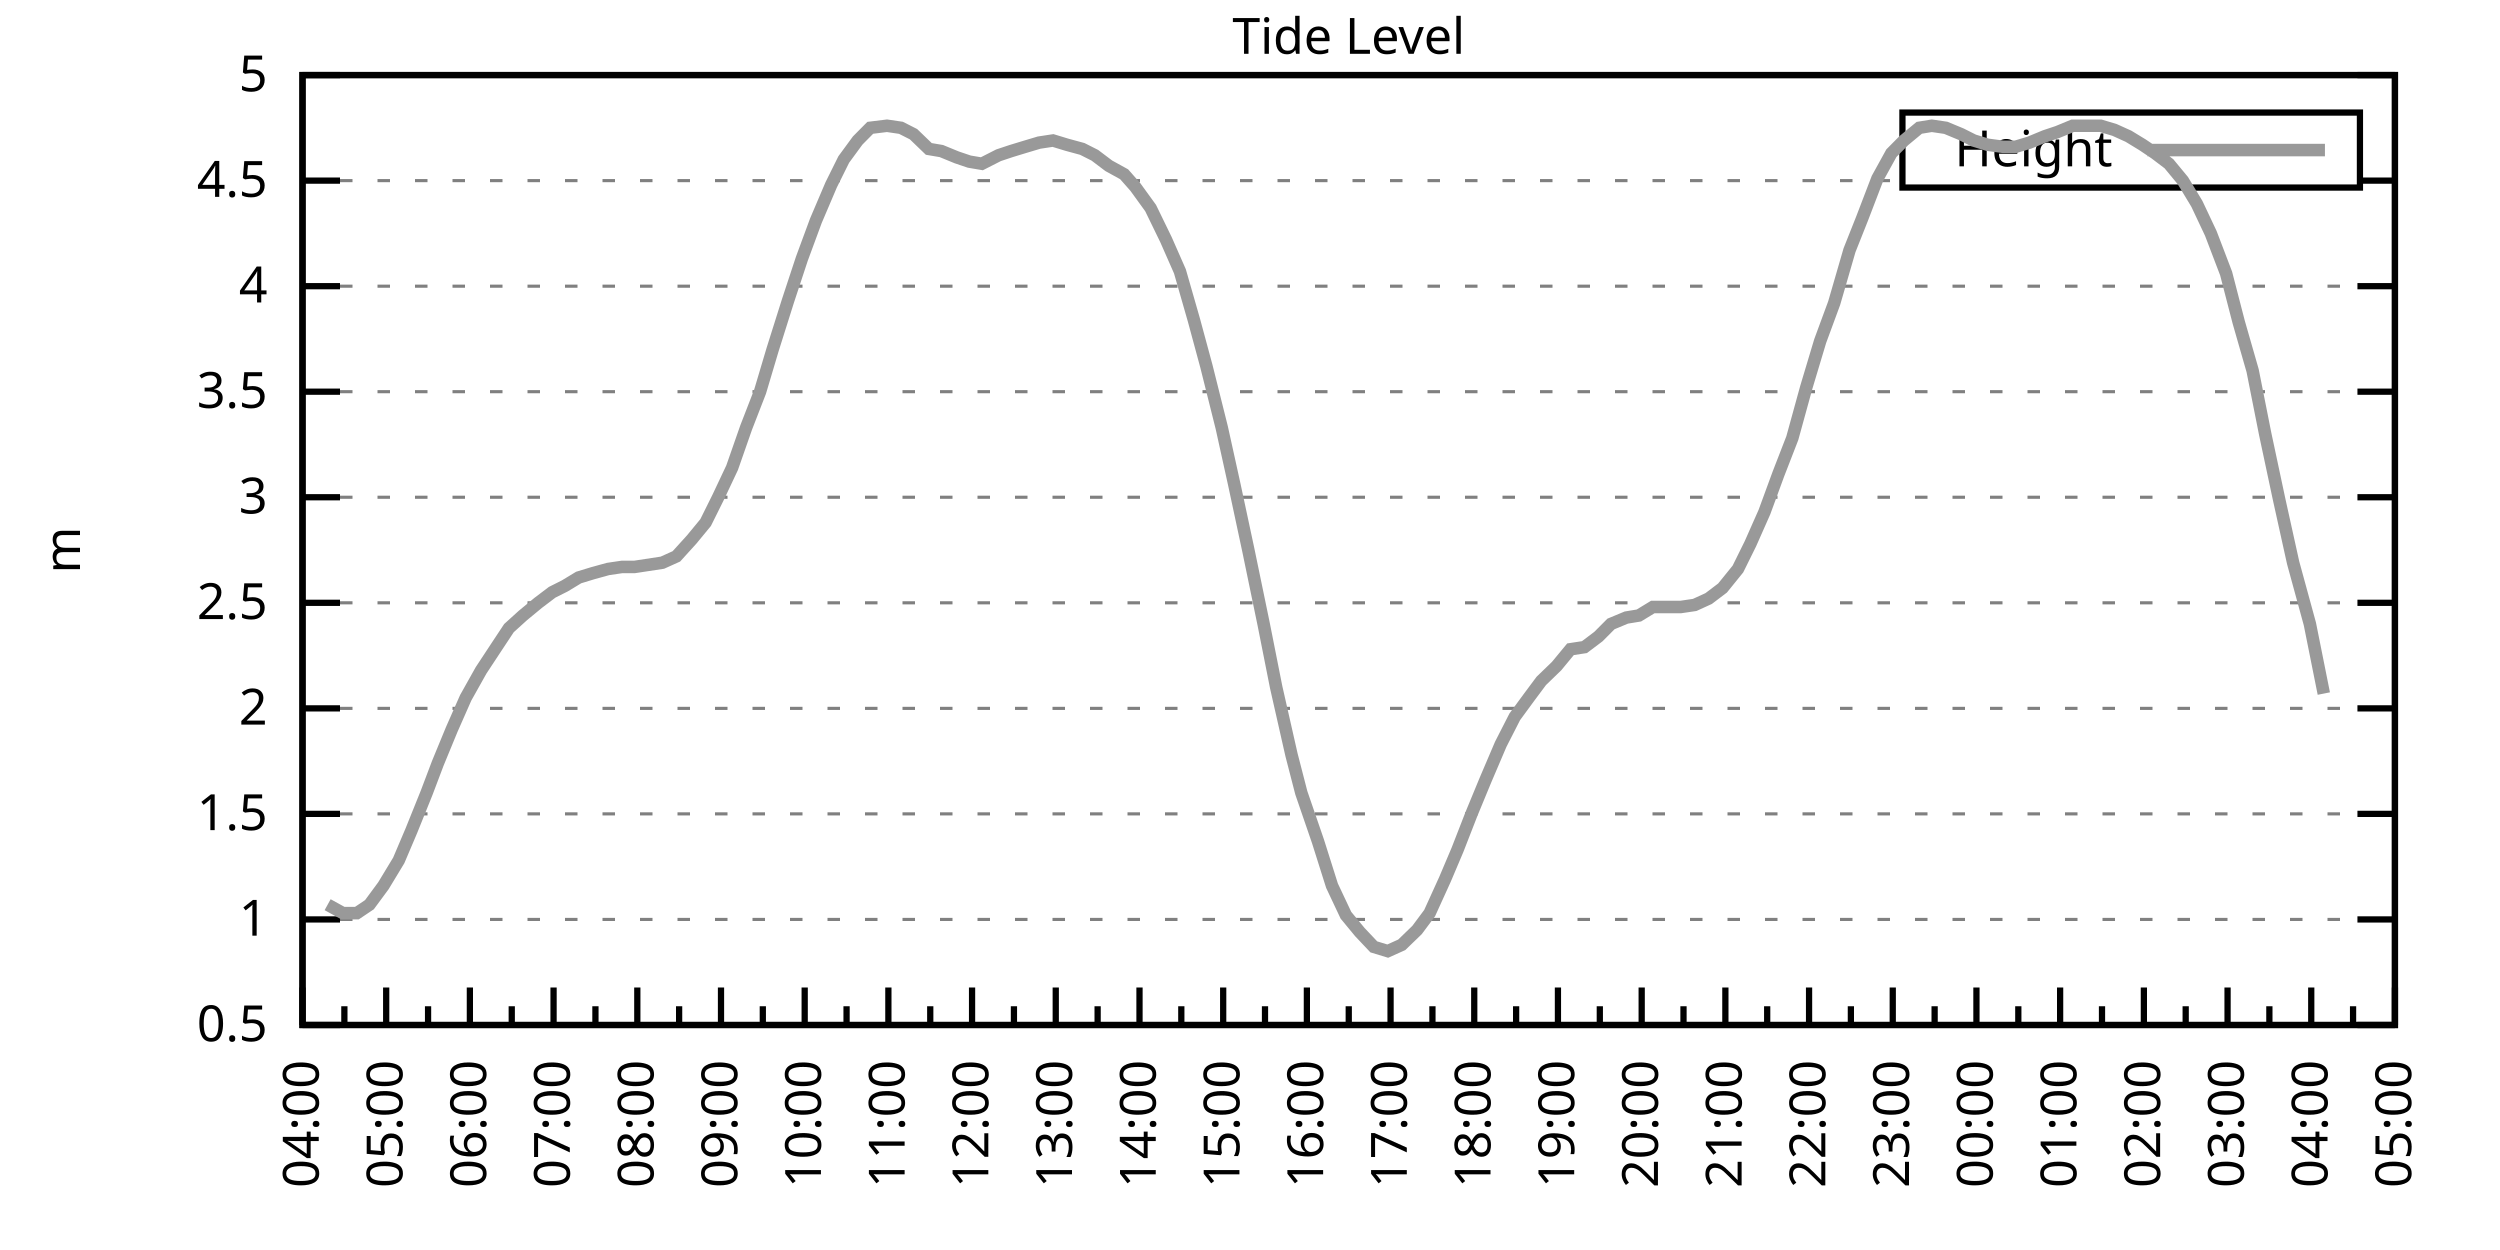
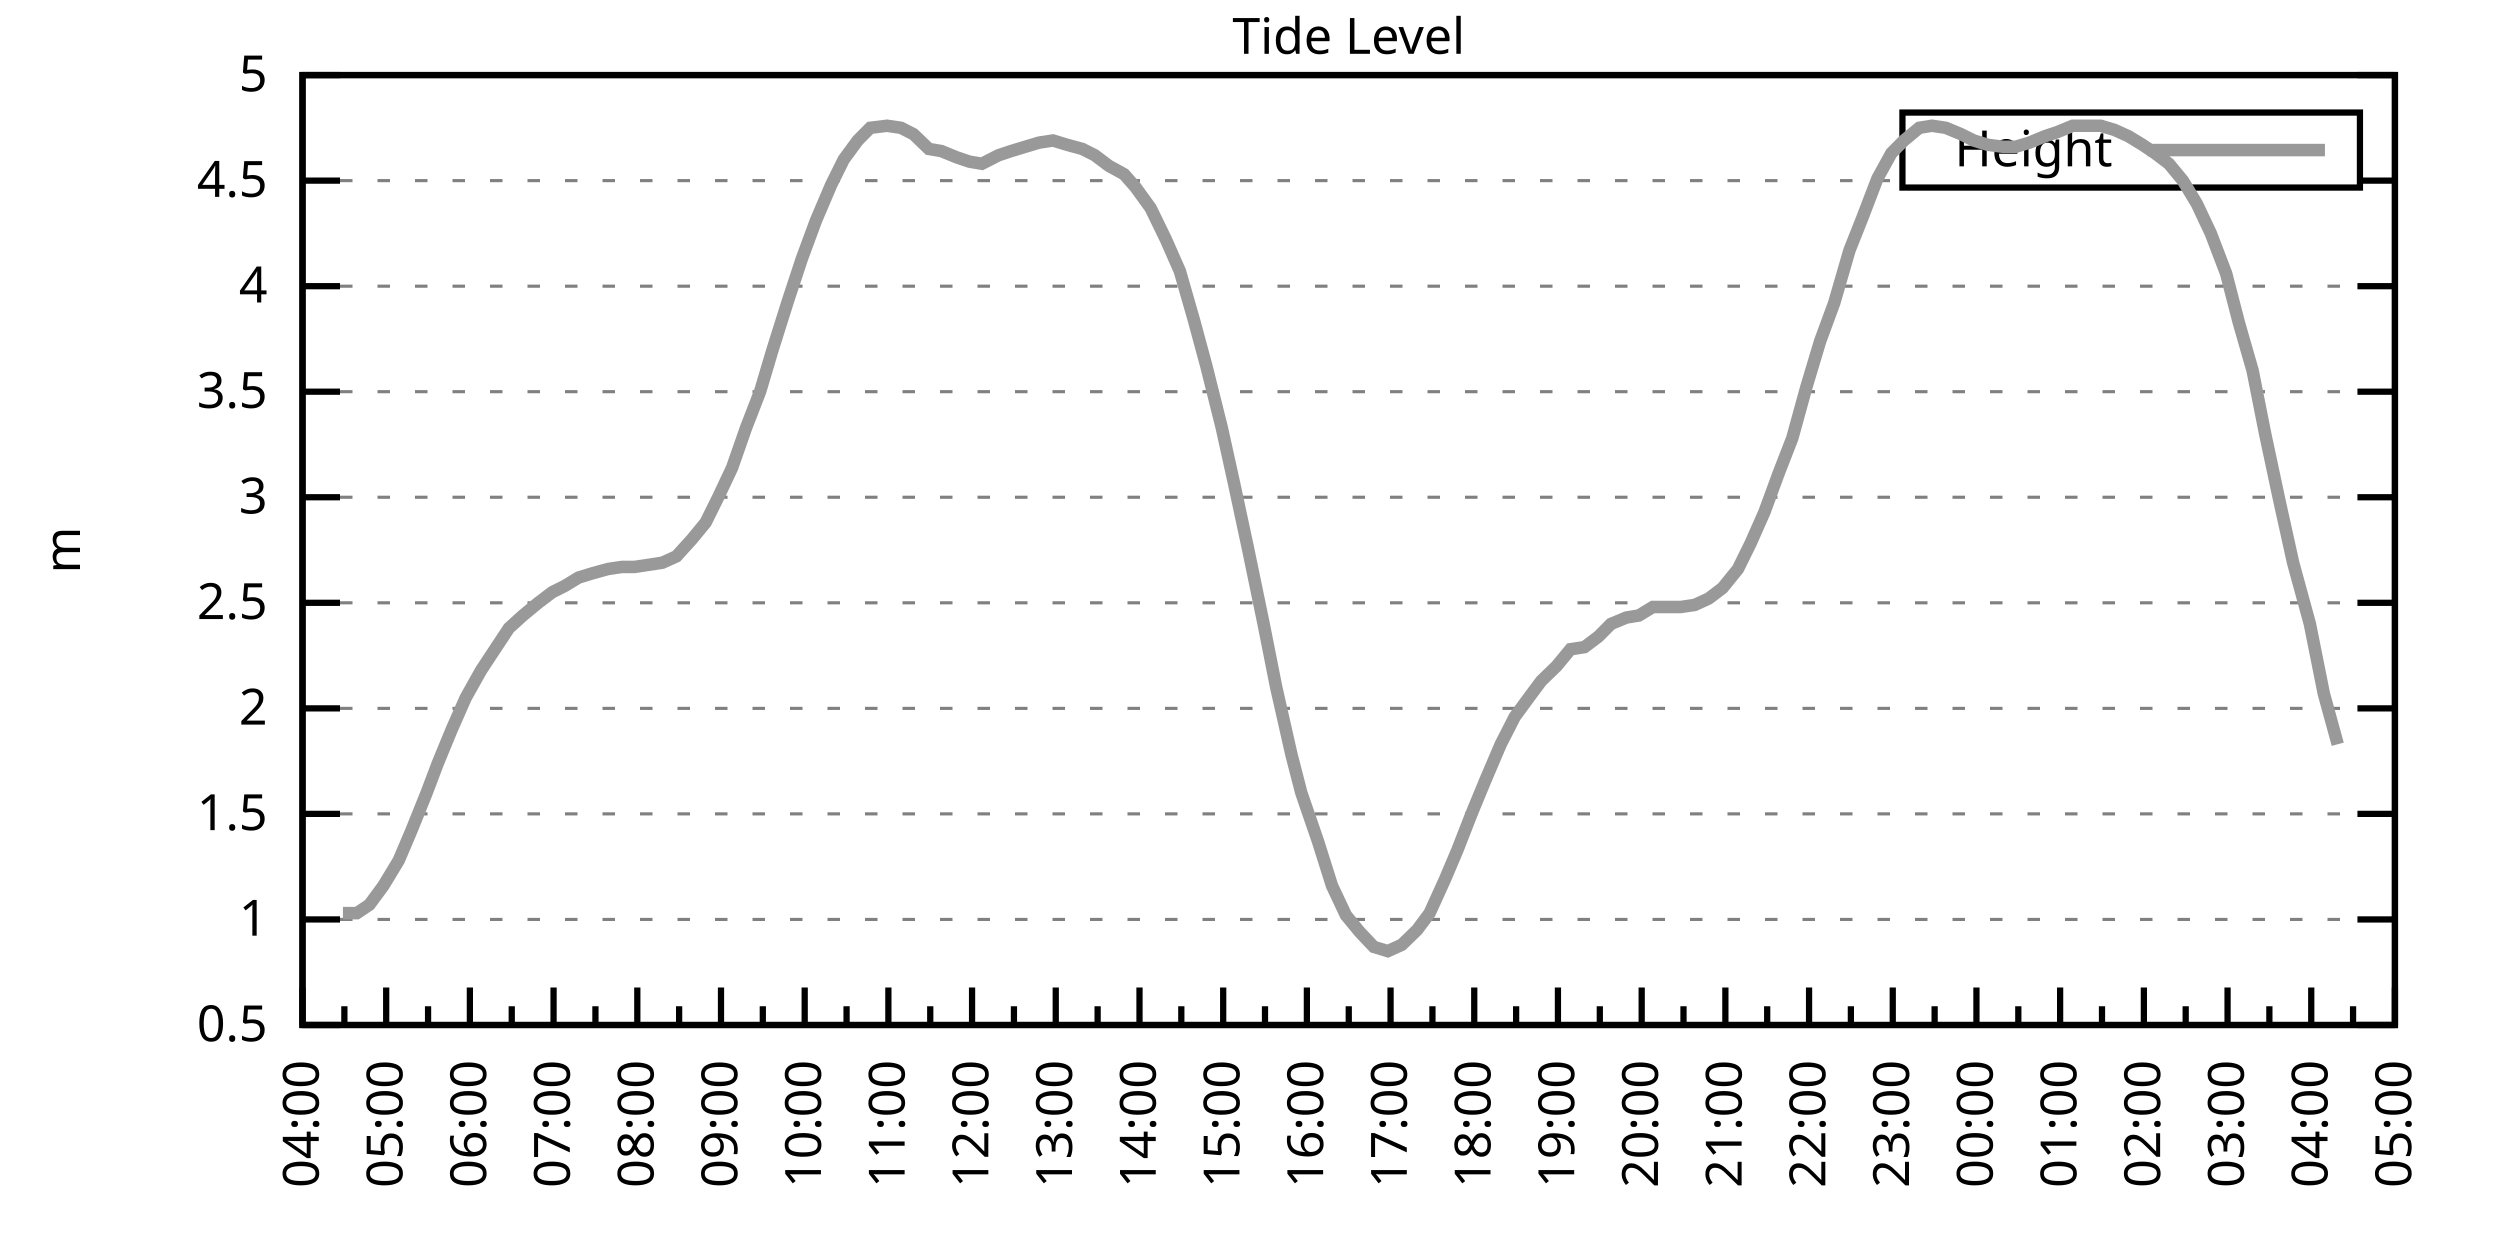
<svg xmlns="http://www.w3.org/2000/svg" xmlns:xlink="http://www.w3.org/1999/xlink" width="400" height="200" viewBox="0 0 400 200">
  <g id="gnuplot_canvas">
    <rect x="0" y="0" width="400" height="200" fill="none" />
    <defs>
      <circle id="gpDot" r="0.5" stroke-width="0.5" stroke="currentColor" />
      <path id="gpPt0" stroke-width="0.333" stroke="currentColor" d="M-1,0 h2 M0,-1 v2" />
      <path id="gpPt1" stroke-width="0.333" stroke="currentColor" d="M-1,-1 L1,1 M1,-1 L-1,1" />
      <path id="gpPt2" stroke-width="0.333" stroke="currentColor" d="M-1,0 L1,0 M0,-1 L0,1 M-1,-1 L1,1 M-1,1 L1,-1" />
      <rect id="gpPt3" stroke-width="0.333" stroke="currentColor" x="-1" y="-1" width="2" height="2" />
      <rect id="gpPt4" stroke-width="0.333" stroke="currentColor" fill="currentColor" x="-1" y="-1" width="2" height="2" />
      <circle id="gpPt5" stroke-width="0.333" stroke="currentColor" cx="0" cy="0" r="1" />
      <use xlink:href="#gpPt5" id="gpPt6" fill="currentColor" stroke="none" />
      <path id="gpPt7" stroke-width="0.333" stroke="currentColor" d="M0,-1.33 L-1.33,0.67 L1.33,0.67 z" />
      <use xlink:href="#gpPt7" id="gpPt8" fill="currentColor" stroke="none" />
      <use xlink:href="#gpPt7" id="gpPt9" stroke="currentColor" transform="rotate(180)" />
      <use xlink:href="#gpPt9" id="gpPt10" fill="currentColor" stroke="none" />
      <use xlink:href="#gpPt3" id="gpPt11" stroke="currentColor" transform="rotate(45)" />
      <use xlink:href="#gpPt11" id="gpPt12" fill="currentColor" stroke="none" />
      <path id="gpPt13" stroke-width="0.333" stroke="currentColor" d="M0,1.330 L1.265,0.411 L0.782,-1.067 L-0.782,-1.076 L-1.265,0.411 z" />
      <use xlink:href="#gpPt13" id="gpPt14" fill="currentColor" stroke="none" />
      <filter id="textbox" filterUnits="objectBoundingBox" x="0" y="0" height="1" width="1">
        <feFlood flood-color="white" flood-opacity="1" result="bgnd" />
        <feComposite in="SourceGraphic" in2="bgnd" operator="atop" />
      </filter>
      <filter id="greybox" filterUnits="objectBoundingBox" x="0" y="0" height="1" width="1">
        <feFlood flood-color="lightgrey" flood-opacity="1" result="grey" />
        <feComposite in="SourceGraphic" in2="grey" operator="atop" />
      </filter>
    </defs>
    <g fill="none" color="white" stroke="currentColor" stroke-width="1.00" stroke-linecap="butt" stroke-linejoin="miter">
</g>
    <g fill="none" color="black" stroke="currentColor" stroke-width="1.00" stroke-linecap="butt" stroke-linejoin="miter">
      <g stroke="none" shape-rendering="crispEdges">
        <polygon fill="rgb(255, 255, 255)" points="48.40,164.00 383.18,164.00 383.18,12.02 48.40,12.02 " />
      </g>
    </g>
    <g fill="none" color="black" stroke="currentColor" stroke-width="1.00" stroke-linecap="butt" stroke-linejoin="miter">
</g>
    <g fill="none" color="black" stroke="black" stroke-width="0.50" stroke-linecap="butt" stroke-linejoin="miter">
</g>
    <g fill="none" color="gray" stroke="currentColor" stroke-width="0.50" stroke-linecap="butt" stroke-linejoin="miter">
      <path stroke="gray" stroke-dasharray="2,4" class="gridline" d="M48.40,164.00 L383.19,164.00  " />
    </g>
    <g fill="none" color="gray" stroke="gray" stroke-width="1.00" stroke-linecap="butt" stroke-linejoin="miter">
</g>
    <g fill="none" color="black" stroke="currentColor" stroke-width="1.00" stroke-linecap="butt" stroke-linejoin="miter">
      <path stroke="black" d="M48.40,164.00 L54.40,164.00 M383.19,164.00 L377.19,164.00  " />
      <g transform="translate(42.80,166.60)" stroke="none" fill="black" font-family="Sans" font-size="8.00" text-anchor="end">
        <text>
          <tspan font-family="Sans"> 0.5</tspan>
        </text>
      </g>
    </g>
    <g fill="none" color="black" stroke="currentColor" stroke-width="1.00" stroke-linecap="butt" stroke-linejoin="miter">
</g>
    <g fill="none" color="black" stroke="black" stroke-width="0.50" stroke-linecap="butt" stroke-linejoin="miter">
</g>
    <g fill="none" color="gray" stroke="currentColor" stroke-width="0.50" stroke-linecap="butt" stroke-linejoin="miter">
      <path stroke="gray" stroke-dasharray="2,4" class="gridline" d="M48.40,147.11 L383.19,147.11  " />
    </g>
    <g fill="none" color="gray" stroke="gray" stroke-width="1.00" stroke-linecap="butt" stroke-linejoin="miter">
</g>
    <g fill="none" color="black" stroke="currentColor" stroke-width="1.00" stroke-linecap="butt" stroke-linejoin="miter">
      <path stroke="black" d="M48.40,147.11 L54.40,147.11 M383.19,147.11 L377.19,147.11  " />
      <g transform="translate(42.80,149.71)" stroke="none" fill="black" font-family="Sans" font-size="8.00" text-anchor="end">
        <text>
          <tspan font-family="Sans"> 1</tspan>
        </text>
      </g>
    </g>
    <g fill="none" color="black" stroke="currentColor" stroke-width="1.00" stroke-linecap="butt" stroke-linejoin="miter">
</g>
    <g fill="none" color="black" stroke="black" stroke-width="0.50" stroke-linecap="butt" stroke-linejoin="miter">
</g>
    <g fill="none" color="gray" stroke="currentColor" stroke-width="0.50" stroke-linecap="butt" stroke-linejoin="miter">
      <path stroke="gray" stroke-dasharray="2,4" class="gridline" d="M48.40,130.22 L383.19,130.22  " />
    </g>
    <g fill="none" color="gray" stroke="gray" stroke-width="1.00" stroke-linecap="butt" stroke-linejoin="miter">
</g>
    <g fill="none" color="black" stroke="currentColor" stroke-width="1.00" stroke-linecap="butt" stroke-linejoin="miter">
      <path stroke="black" d="M48.40,130.22 L54.40,130.22 M383.19,130.22 L377.19,130.22  " />
      <g transform="translate(42.80,132.82)" stroke="none" fill="black" font-family="Sans" font-size="8.00" text-anchor="end">
        <text>
          <tspan font-family="Sans"> 1.5</tspan>
        </text>
      </g>
    </g>
    <g fill="none" color="black" stroke="currentColor" stroke-width="1.00" stroke-linecap="butt" stroke-linejoin="miter">
</g>
    <g fill="none" color="black" stroke="black" stroke-width="0.50" stroke-linecap="butt" stroke-linejoin="miter">
</g>
    <g fill="none" color="gray" stroke="currentColor" stroke-width="0.50" stroke-linecap="butt" stroke-linejoin="miter">
      <path stroke="gray" stroke-dasharray="2,4" class="gridline" d="M48.40,113.34 L383.19,113.34  " />
    </g>
    <g fill="none" color="gray" stroke="gray" stroke-width="1.00" stroke-linecap="butt" stroke-linejoin="miter">
</g>
    <g fill="none" color="black" stroke="currentColor" stroke-width="1.00" stroke-linecap="butt" stroke-linejoin="miter">
      <path stroke="black" d="M48.40,113.34 L54.40,113.34 M383.19,113.34 L377.19,113.34  " />
      <g transform="translate(42.80,115.94)" stroke="none" fill="black" font-family="Sans" font-size="8.00" text-anchor="end">
        <text>
          <tspan font-family="Sans"> 2</tspan>
        </text>
      </g>
    </g>
    <g fill="none" color="black" stroke="currentColor" stroke-width="1.00" stroke-linecap="butt" stroke-linejoin="miter">
</g>
    <g fill="none" color="black" stroke="black" stroke-width="0.50" stroke-linecap="butt" stroke-linejoin="miter">
</g>
    <g fill="none" color="gray" stroke="currentColor" stroke-width="0.50" stroke-linecap="butt" stroke-linejoin="miter">
      <path stroke="gray" stroke-dasharray="2,4" class="gridline" d="M48.40,96.45 L383.19,96.45  " />
    </g>
    <g fill="none" color="gray" stroke="gray" stroke-width="1.00" stroke-linecap="butt" stroke-linejoin="miter">
</g>
    <g fill="none" color="black" stroke="currentColor" stroke-width="1.00" stroke-linecap="butt" stroke-linejoin="miter">
      <path stroke="black" d="M48.40,96.45 L54.40,96.45 M383.19,96.45 L377.19,96.45  " />
      <g transform="translate(42.80,99.05)" stroke="none" fill="black" font-family="Sans" font-size="8.00" text-anchor="end">
        <text>
          <tspan font-family="Sans"> 2.5</tspan>
        </text>
      </g>
    </g>
    <g fill="none" color="black" stroke="currentColor" stroke-width="1.00" stroke-linecap="butt" stroke-linejoin="miter">
</g>
    <g fill="none" color="black" stroke="black" stroke-width="0.50" stroke-linecap="butt" stroke-linejoin="miter">
</g>
    <g fill="none" color="gray" stroke="currentColor" stroke-width="0.50" stroke-linecap="butt" stroke-linejoin="miter">
      <path stroke="gray" stroke-dasharray="2,4" class="gridline" d="M48.40,79.56 L383.19,79.56  " />
    </g>
    <g fill="none" color="gray" stroke="gray" stroke-width="1.00" stroke-linecap="butt" stroke-linejoin="miter">
</g>
    <g fill="none" color="black" stroke="currentColor" stroke-width="1.00" stroke-linecap="butt" stroke-linejoin="miter">
      <path stroke="black" d="M48.40,79.56 L54.40,79.56 M383.19,79.56 L377.19,79.56  " />
      <g transform="translate(42.80,82.16)" stroke="none" fill="black" font-family="Sans" font-size="8.00" text-anchor="end">
        <text>
          <tspan font-family="Sans"> 3</tspan>
        </text>
      </g>
    </g>
    <g fill="none" color="black" stroke="currentColor" stroke-width="1.00" stroke-linecap="butt" stroke-linejoin="miter">
</g>
    <g fill="none" color="black" stroke="black" stroke-width="0.50" stroke-linecap="butt" stroke-linejoin="miter">
</g>
    <g fill="none" color="gray" stroke="currentColor" stroke-width="0.50" stroke-linecap="butt" stroke-linejoin="miter">
      <path stroke="gray" stroke-dasharray="2,4" class="gridline" d="M48.40,62.67 L383.19,62.67  " />
    </g>
    <g fill="none" color="gray" stroke="gray" stroke-width="1.00" stroke-linecap="butt" stroke-linejoin="miter">
</g>
    <g fill="none" color="black" stroke="currentColor" stroke-width="1.00" stroke-linecap="butt" stroke-linejoin="miter">
      <path stroke="black" d="M48.40,62.67 L54.40,62.67 M383.19,62.67 L377.19,62.67  " />
      <g transform="translate(42.80,65.27)" stroke="none" fill="black" font-family="Sans" font-size="8.00" text-anchor="end">
        <text>
          <tspan font-family="Sans"> 3.5</tspan>
        </text>
      </g>
    </g>
    <g fill="none" color="black" stroke="currentColor" stroke-width="1.00" stroke-linecap="butt" stroke-linejoin="miter">
</g>
    <g fill="none" color="black" stroke="black" stroke-width="0.50" stroke-linecap="butt" stroke-linejoin="miter">
</g>
    <g fill="none" color="gray" stroke="currentColor" stroke-width="0.50" stroke-linecap="butt" stroke-linejoin="miter">
      <path stroke="gray" stroke-dasharray="2,4" class="gridline" d="M48.40,45.79 L383.19,45.79  " />
    </g>
    <g fill="none" color="gray" stroke="gray" stroke-width="1.00" stroke-linecap="butt" stroke-linejoin="miter">
</g>
    <g fill="none" color="black" stroke="currentColor" stroke-width="1.00" stroke-linecap="butt" stroke-linejoin="miter">
      <path stroke="black" d="M48.40,45.79 L54.40,45.79 M383.19,45.79 L377.19,45.79  " />
      <g transform="translate(42.80,48.39)" stroke="none" fill="black" font-family="Sans" font-size="8.00" text-anchor="end">
        <text>
          <tspan font-family="Sans"> 4</tspan>
        </text>
      </g>
    </g>
    <g fill="none" color="black" stroke="currentColor" stroke-width="1.00" stroke-linecap="butt" stroke-linejoin="miter">
</g>
    <g fill="none" color="black" stroke="black" stroke-width="0.50" stroke-linecap="butt" stroke-linejoin="miter">
</g>
    <g fill="none" color="gray" stroke="currentColor" stroke-width="0.50" stroke-linecap="butt" stroke-linejoin="miter">
      <path stroke="gray" stroke-dasharray="2,4" class="gridline" d="M48.40,28.90 L304.39,28.90 M377.59,28.90 L383.19,28.90  " />
    </g>
    <g fill="none" color="gray" stroke="gray" stroke-width="1.00" stroke-linecap="butt" stroke-linejoin="miter">
</g>
    <g fill="none" color="black" stroke="currentColor" stroke-width="1.00" stroke-linecap="butt" stroke-linejoin="miter">
      <path stroke="black" d="M48.40,28.90 L54.40,28.90 M383.19,28.90 L377.19,28.90  " />
      <g transform="translate(42.80,31.50)" stroke="none" fill="black" font-family="Sans" font-size="8.00" text-anchor="end">
        <text>
          <tspan font-family="Sans"> 4.5</tspan>
        </text>
      </g>
    </g>
    <g fill="none" color="black" stroke="currentColor" stroke-width="1.00" stroke-linecap="butt" stroke-linejoin="miter">
</g>
    <g fill="none" color="black" stroke="black" stroke-width="0.50" stroke-linecap="butt" stroke-linejoin="miter">
</g>
    <g fill="none" color="gray" stroke="currentColor" stroke-width="0.50" stroke-linecap="butt" stroke-linejoin="miter">
      <path stroke="gray" stroke-dasharray="2,4" class="gridline" d="M48.40,12.01 L383.19,12.01  " />
    </g>
    <g fill="none" color="gray" stroke="gray" stroke-width="1.00" stroke-linecap="butt" stroke-linejoin="miter">
</g>
    <g fill="none" color="black" stroke="currentColor" stroke-width="1.00" stroke-linecap="butt" stroke-linejoin="miter">
      <path stroke="black" d="M48.40,12.01 L54.40,12.01 M383.19,12.01 L377.19,12.01  " />
      <g transform="translate(42.80,14.61)" stroke="none" fill="black" font-family="Sans" font-size="8.00" text-anchor="end">
        <text>
          <tspan font-family="Sans"> 5</tspan>
        </text>
      </g>
    </g>
    <g fill="none" color="black" stroke="currentColor" stroke-width="1.00" stroke-linecap="butt" stroke-linejoin="miter">
      <path stroke="black" d="M48.40,164.00 L48.40,158.00  " />
      <g transform="translate(51.00,169.60) rotate(270)" stroke="none" fill="black" font-family="Sans" font-size="8.00" text-anchor="end">
        <text>
          <tspan font-family="Sans">04:00</tspan>
        </text>
      </g>
    </g>
    <g fill="none" color="black" stroke="currentColor" stroke-width="1.00" stroke-linecap="butt" stroke-linejoin="miter">
      <path stroke="black" d="M55.10,164.00 L55.10,161.00 M61.79,164.00 L61.79,158.00  " />
      <g transform="translate(64.39,169.60) rotate(270)" stroke="none" fill="black" font-family="Sans" font-size="8.00" text-anchor="end">
        <text>
          <tspan font-family="Sans">05:00</tspan>
        </text>
      </g>
    </g>
    <g fill="none" color="black" stroke="currentColor" stroke-width="1.00" stroke-linecap="butt" stroke-linejoin="miter">
      <path stroke="black" d="M68.49,164.00 L68.49,161.00 M75.18,164.00 L75.18,158.00  " />
      <g transform="translate(77.78,169.60) rotate(270)" stroke="none" fill="black" font-family="Sans" font-size="8.00" text-anchor="end">
        <text>
          <tspan font-family="Sans">06:00</tspan>
        </text>
      </g>
    </g>
    <g fill="none" color="black" stroke="currentColor" stroke-width="1.00" stroke-linecap="butt" stroke-linejoin="miter">
      <path stroke="black" d="M81.88,164.00 L81.88,161.00 M88.57,164.00 L88.57,158.00  " />
      <g transform="translate(91.17,169.60) rotate(270)" stroke="none" fill="black" font-family="Sans" font-size="8.00" text-anchor="end">
        <text>
          <tspan font-family="Sans">07:00</tspan>
        </text>
      </g>
    </g>
    <g fill="none" color="black" stroke="currentColor" stroke-width="1.00" stroke-linecap="butt" stroke-linejoin="miter">
      <path stroke="black" d="M95.27,164.00 L95.27,161.00 M101.97,164.00 L101.97,158.00  " />
      <g transform="translate(104.57,169.60) rotate(270)" stroke="none" fill="black" font-family="Sans" font-size="8.00" text-anchor="end">
        <text>
          <tspan font-family="Sans">08:00</tspan>
        </text>
      </g>
    </g>
    <g fill="none" color="black" stroke="currentColor" stroke-width="1.00" stroke-linecap="butt" stroke-linejoin="miter">
      <path stroke="black" d="M108.66,164.00 L108.66,161.00 M115.36,164.00 L115.36,158.00  " />
      <g transform="translate(117.96,169.60) rotate(270)" stroke="none" fill="black" font-family="Sans" font-size="8.00" text-anchor="end">
        <text>
          <tspan font-family="Sans">09:00</tspan>
        </text>
      </g>
    </g>
    <g fill="none" color="black" stroke="currentColor" stroke-width="1.00" stroke-linecap="butt" stroke-linejoin="miter">
      <path stroke="black" d="M122.05,164.00 L122.05,161.00 M128.75,164.00 L128.75,158.00  " />
      <g transform="translate(131.35,169.60) rotate(270)" stroke="none" fill="black" font-family="Sans" font-size="8.00" text-anchor="end">
        <text>
          <tspan font-family="Sans">10:00</tspan>
        </text>
      </g>
    </g>
    <g fill="none" color="black" stroke="currentColor" stroke-width="1.00" stroke-linecap="butt" stroke-linejoin="miter">
      <path stroke="black" d="M135.45,164.00 L135.45,161.00 M142.14,164.00 L142.14,158.00  " />
      <g transform="translate(144.74,169.60) rotate(270)" stroke="none" fill="black" font-family="Sans" font-size="8.00" text-anchor="end">
        <text>
          <tspan font-family="Sans">11:00</tspan>
        </text>
      </g>
    </g>
    <g fill="none" color="black" stroke="currentColor" stroke-width="1.00" stroke-linecap="butt" stroke-linejoin="miter">
      <path stroke="black" d="M148.84,164.00 L148.84,161.00 M155.53,164.00 L155.53,158.00  " />
      <g transform="translate(158.13,169.60) rotate(270)" stroke="none" fill="black" font-family="Sans" font-size="8.00" text-anchor="end">
        <text>
          <tspan font-family="Sans">12:00</tspan>
        </text>
      </g>
    </g>
    <g fill="none" color="black" stroke="currentColor" stroke-width="1.00" stroke-linecap="butt" stroke-linejoin="miter">
      <path stroke="black" d="M162.23,164.00 L162.23,161.00 M168.92,164.00 L168.92,158.00  " />
      <g transform="translate(171.52,169.60) rotate(270)" stroke="none" fill="black" font-family="Sans" font-size="8.00" text-anchor="end">
        <text>
          <tspan font-family="Sans">13:00</tspan>
        </text>
      </g>
    </g>
    <g fill="none" color="black" stroke="currentColor" stroke-width="1.00" stroke-linecap="butt" stroke-linejoin="miter">
      <path stroke="black" d="M175.62,164.00 L175.62,161.00 M182.32,164.00 L182.32,158.00  " />
      <g transform="translate(184.92,169.60) rotate(270)" stroke="none" fill="black" font-family="Sans" font-size="8.00" text-anchor="end">
        <text>
          <tspan font-family="Sans">14:00</tspan>
        </text>
      </g>
    </g>
    <g fill="none" color="black" stroke="currentColor" stroke-width="1.00" stroke-linecap="butt" stroke-linejoin="miter">
      <path stroke="black" d="M189.01,164.00 L189.01,161.00 M195.71,164.00 L195.71,158.00  " />
      <g transform="translate(198.31,169.60) rotate(270)" stroke="none" fill="black" font-family="Sans" font-size="8.00" text-anchor="end">
        <text>
          <tspan font-family="Sans">15:00</tspan>
        </text>
      </g>
    </g>
    <g fill="none" color="black" stroke="currentColor" stroke-width="1.00" stroke-linecap="butt" stroke-linejoin="miter">
      <path stroke="black" d="M202.40,164.00 L202.40,161.00 M209.10,164.00 L209.10,158.00  " />
      <g transform="translate(211.70,169.60) rotate(270)" stroke="none" fill="black" font-family="Sans" font-size="8.00" text-anchor="end">
        <text>
          <tspan font-family="Sans">16:00</tspan>
        </text>
      </g>
    </g>
    <g fill="none" color="black" stroke="currentColor" stroke-width="1.00" stroke-linecap="butt" stroke-linejoin="miter">
      <path stroke="black" d="M215.80,164.00 L215.80,161.00 M222.49,164.00 L222.49,158.00  " />
      <g transform="translate(225.09,169.60) rotate(270)" stroke="none" fill="black" font-family="Sans" font-size="8.00" text-anchor="end">
        <text>
          <tspan font-family="Sans">17:00</tspan>
        </text>
      </g>
    </g>
    <g fill="none" color="black" stroke="currentColor" stroke-width="1.00" stroke-linecap="butt" stroke-linejoin="miter">
      <path stroke="black" d="M229.19,164.00 L229.19,161.00 M235.88,164.00 L235.88,158.00  " />
      <g transform="translate(238.48,169.60) rotate(270)" stroke="none" fill="black" font-family="Sans" font-size="8.00" text-anchor="end">
        <text>
          <tspan font-family="Sans">18:00</tspan>
        </text>
      </g>
    </g>
    <g fill="none" color="black" stroke="currentColor" stroke-width="1.00" stroke-linecap="butt" stroke-linejoin="miter">
      <path stroke="black" d="M242.58,164.00 L242.58,161.00 M249.27,164.00 L249.27,158.00  " />
      <g transform="translate(251.87,169.60) rotate(270)" stroke="none" fill="black" font-family="Sans" font-size="8.00" text-anchor="end">
        <text>
          <tspan font-family="Sans">19:00</tspan>
        </text>
      </g>
    </g>
    <g fill="none" color="black" stroke="currentColor" stroke-width="1.00" stroke-linecap="butt" stroke-linejoin="miter">
      <path stroke="black" d="M255.97,164.00 L255.97,161.00 M262.67,164.00 L262.67,158.00  " />
      <g transform="translate(265.27,169.60) rotate(270)" stroke="none" fill="black" font-family="Sans" font-size="8.00" text-anchor="end">
        <text>
          <tspan font-family="Sans">20:00</tspan>
        </text>
      </g>
    </g>
    <g fill="none" color="black" stroke="currentColor" stroke-width="1.00" stroke-linecap="butt" stroke-linejoin="miter">
      <path stroke="black" d="M269.36,164.00 L269.36,161.00 M276.06,164.00 L276.06,158.00  " />
      <g transform="translate(278.66,169.60) rotate(270)" stroke="none" fill="black" font-family="Sans" font-size="8.00" text-anchor="end">
        <text>
          <tspan font-family="Sans">21:00</tspan>
        </text>
      </g>
    </g>
    <g fill="none" color="black" stroke="currentColor" stroke-width="1.00" stroke-linecap="butt" stroke-linejoin="miter">
      <path stroke="black" d="M282.75,164.00 L282.75,161.00 M289.45,164.00 L289.45,158.00  " />
      <g transform="translate(292.05,169.60) rotate(270)" stroke="none" fill="black" font-family="Sans" font-size="8.00" text-anchor="end">
        <text>
          <tspan font-family="Sans">22:00</tspan>
        </text>
      </g>
    </g>
    <g fill="none" color="black" stroke="currentColor" stroke-width="1.00" stroke-linecap="butt" stroke-linejoin="miter">
      <path stroke="black" d="M296.14,164.00 L296.14,161.00 M302.84,164.00 L302.84,158.00  " />
      <g transform="translate(305.44,169.60) rotate(270)" stroke="none" fill="black" font-family="Sans" font-size="8.00" text-anchor="end">
        <text>
          <tspan font-family="Sans">23:00</tspan>
        </text>
      </g>
    </g>
    <g fill="none" color="black" stroke="currentColor" stroke-width="1.00" stroke-linecap="butt" stroke-linejoin="miter">
      <path stroke="black" d="M309.54,164.00 L309.54,161.00 M316.23,164.00 L316.23,158.00  " />
      <g transform="translate(318.83,169.60) rotate(270)" stroke="none" fill="black" font-family="Sans" font-size="8.00" text-anchor="end">
        <text>
          <tspan font-family="Sans">00:00</tspan>
        </text>
      </g>
    </g>
    <g fill="none" color="black" stroke="currentColor" stroke-width="1.00" stroke-linecap="butt" stroke-linejoin="miter">
      <path stroke="black" d="M322.93,164.00 L322.93,161.00 M329.62,164.00 L329.62,158.00  " />
      <g transform="translate(332.22,169.60) rotate(270)" stroke="none" fill="black" font-family="Sans" font-size="8.00" text-anchor="end">
        <text>
          <tspan font-family="Sans">01:00</tspan>
        </text>
      </g>
    </g>
    <g fill="none" color="black" stroke="currentColor" stroke-width="1.00" stroke-linecap="butt" stroke-linejoin="miter">
      <path stroke="black" d="M336.32,164.00 L336.32,161.00 M343.02,164.00 L343.02,158.00  " />
      <g transform="translate(345.62,169.60) rotate(270)" stroke="none" fill="black" font-family="Sans" font-size="8.00" text-anchor="end">
        <text>
          <tspan font-family="Sans">02:00</tspan>
        </text>
      </g>
    </g>
    <g fill="none" color="black" stroke="currentColor" stroke-width="1.00" stroke-linecap="butt" stroke-linejoin="miter">
      <path stroke="black" d="M349.71,164.00 L349.71,161.00 M356.41,164.00 L356.41,158.00  " />
      <g transform="translate(359.01,169.60) rotate(270)" stroke="none" fill="black" font-family="Sans" font-size="8.00" text-anchor="end">
        <text>
          <tspan font-family="Sans">03:00</tspan>
        </text>
      </g>
    </g>
    <g fill="none" color="black" stroke="currentColor" stroke-width="1.00" stroke-linecap="butt" stroke-linejoin="miter">
      <path stroke="black" d="M363.10,164.00 L363.10,161.00 M369.80,164.00 L369.80,158.00  " />
      <g transform="translate(372.40,169.60) rotate(270)" stroke="none" fill="black" font-family="Sans" font-size="8.00" text-anchor="end">
        <text>
          <tspan font-family="Sans">04:00</tspan>
        </text>
      </g>
    </g>
    <g fill="none" color="black" stroke="currentColor" stroke-width="1.00" stroke-linecap="butt" stroke-linejoin="miter">
      <path stroke="black" d="M376.49,164.00 L376.49,161.00 M383.19,164.00 L383.19,158.00  " />
      <g transform="translate(385.79,169.60) rotate(270)" stroke="none" fill="black" font-family="Sans" font-size="8.00" text-anchor="end">
        <text>
          <tspan font-family="Sans">05:00</tspan>
        </text>
      </g>
    </g>
    <g fill="none" color="black" stroke="currentColor" stroke-width="1.00" stroke-linecap="butt" stroke-linejoin="miter">
</g>
    <g fill="none" color="black" stroke="currentColor" stroke-width="1.00" stroke-linecap="butt" stroke-linejoin="miter">
      <path stroke="black" d="M48.40,12.01 L48.40,164.00 L383.19,164.00 L383.19,12.01 L48.40,12.01 Z  " />
    </g>
    <g fill="none" color="black" stroke="currentColor" stroke-width="1.00" stroke-linecap="butt" stroke-linejoin="miter">
      <g transform="translate(12.80,88.01) rotate(270)" stroke="none" fill="black" font-family="Sans" font-size="8.00" text-anchor="middle">
        <text>
          <tspan font-family="Sans">m</tspan>
        </text>
      </g>
    </g>
    <g fill="none" color="black" stroke="currentColor" stroke-width="1.00" stroke-linecap="butt" stroke-linejoin="miter">
</g>
    <g fill="none" color="black" stroke="currentColor" stroke-width="1.00" stroke-linecap="butt" stroke-linejoin="miter">
      <path stroke="black" d="M304.39,30.01 L304.39,18.01 L377.59,18.01 L377.59,30.01 L304.39,30.01 Z  " />
    </g>
    <g id="Tide_level_plot_1">
      <g fill="none" color="white" stroke="black" stroke-width="2.00" stroke-linecap="butt" stroke-linejoin="miter">
</g>
      <g fill="none" color="black" stroke="currentColor" stroke-width="2.00" stroke-linecap="butt" stroke-linejoin="miter">
        <g transform="translate(337.99,26.61)" stroke="none" fill="black" font-family="Sans" font-size="8.00" text-anchor="end">
          <text>
            <tspan font-family="Sans">Height</tspan>
          </text>
        </g>
      </g>
      <g fill="none" color="black" stroke="currentColor" stroke-width="2.00" stroke-linecap="butt" stroke-linejoin="miter">
-         <path stroke="rgb(153, 153, 153)" d="M343.59,24.01 L371.99,24.01 M52.42,144.75 L54.87,146.10 L57.10,146.10 L59.11,144.75 L61.35,141.71 L63.80,137.66   L65.81,132.93 L68.26,126.85 L70.05,122.12 L72.28,116.71 L74.51,111.65 L76.97,107.26 L79.42,103.54 L81.43,100.50   L83.66,98.48 L86.12,96.45 L88.35,94.76 L90.36,93.75 L92.59,92.40 L94.82,91.72 L97.28,91.04 L99.51,90.71   L101.52,90.71 L103.75,90.37 L105.98,90.03 L108.22,89.02 L110.67,86.32 L112.90,83.61 L114.91,79.56 L117.14,74.83   L119.38,68.42 L121.61,62.67 L123.62,55.92 L126.07,48.15 L128.30,41.39 L130.54,35.32 L132.99,29.57 L135.00,25.52   L137.23,22.48 L139.24,20.45 L141.92,20.12 L144.15,20.45 L146.16,21.47 L148.61,23.83 L150.62,24.17 L153.08,25.18   L155.09,25.86 L157.10,26.20 L159.77,24.84 L161.78,24.17 L164.01,23.49 L166.25,22.82 L168.48,22.48 L170.71,23.16   L173.17,23.83 L175.17,24.84 L177.41,26.53 L179.86,27.88 L181.65,29.91 L184.10,33.29 L186.56,38.35 L188.79,43.42   L191.02,51.19 L193.03,58.62 L195.48,68.42 L197.49,77.53 L199.73,88.00 L202.18,99.83 L204.19,109.96 L206.64,120.77   L208.21,126.85 L210.88,134.62 L213.12,141.71 L215.35,146.44 L217.58,149.14 L219.81,151.50 L222.04,152.18 L224.28,151.17   L226.73,148.80 L228.74,146.10 L231.20,140.69 L233.20,135.97 L235.44,130.22 L237.67,124.82 L240.12,119.08 L242.36,114.69   L244.59,111.65 L246.60,108.95 L249.05,106.58 L251.28,103.88 L253.51,103.54 L255.75,101.85 L257.76,99.83 L260.21,98.81   L262.22,98.48 L264.45,97.12 L266.91,97.12 L268.92,97.12 L271.15,96.79 L273.38,95.77 L275.61,94.08 L278.07,91.04   L280.07,86.99 L282.31,81.93 L284.54,75.85 L286.77,70.10 L289.00,62.00 L291.23,54.57 L293.47,48.49 L295.92,40.04   L297.93,34.98 L300.39,28.56 L302.62,24.51 L304.63,22.48 L307.08,20.45 L309.09,20.12 L311.32,20.45 L313.78,21.47   L315.79,22.48 L318.02,23.16 L320.47,23.49 L322.48,23.49 L324.71,22.82 L327.17,21.80 L329.18,21.13 L331.63,20.12   L333.86,20.12 L336.10,20.12 L338.33,20.79 L340.56,21.80 L342.79,23.16 L344.80,24.51 L347.03,26.20 L349.26,28.90   L351.50,32.61 L353.73,37.34 L356.18,43.76 L358.19,51.53 L360.42,59.30 L362.43,69.43 L364.66,79.90 L366.90,90.03   L369.58,99.83 L371.81,110.97  " />
+         <path stroke="rgb(153, 153, 153)" d="M343.59,24.01 L371.99,24.01 M54.87,146.10 L57.10,146.10 L59.11,144.75 L61.35,141.71 L63.80,137.66 L65.81,132.93   L68.26,126.85 L70.05,122.12 L72.28,116.71 L74.51,111.65 L76.97,107.26 L79.42,103.54 L81.43,100.50 L83.66,98.48   L86.12,96.45 L88.35,94.76 L90.36,93.75 L92.59,92.40 L94.82,91.72 L97.28,91.04 L99.51,90.71 L101.52,90.71   L103.75,90.37 L105.98,90.03 L108.22,89.02 L110.67,86.32 L112.90,83.61 L114.91,79.56 L117.14,74.83 L119.38,68.42   L121.61,62.67 L123.62,55.92 L126.07,48.15 L128.30,41.39 L130.54,35.32 L132.99,29.57 L135.00,25.52 L137.23,22.48   L139.24,20.45 L141.92,20.12 L144.15,20.45 L146.16,21.47 L148.61,23.83 L150.62,24.17 L153.08,25.18 L155.09,25.86   L157.10,26.20 L159.77,24.84 L161.78,24.17 L164.01,23.49 L166.25,22.82 L168.48,22.48 L170.71,23.16 L173.17,23.83   L175.17,24.84 L177.41,26.53 L179.86,27.88 L181.65,29.91 L184.10,33.29 L186.56,38.35 L188.79,43.42 L191.02,51.19   L193.03,58.62 L195.48,68.42 L197.49,77.53 L199.73,88.00 L202.18,99.83 L204.19,109.96 L206.64,120.77 L208.21,126.85   L210.88,134.62 L213.12,141.71 L215.35,146.44 L217.58,149.14 L219.81,151.50 L222.04,152.18 L224.28,151.17 L226.73,148.80   L228.74,146.10 L231.20,140.69 L233.20,135.97 L235.44,130.22 L237.67,124.82 L240.12,119.08 L242.36,114.69 L244.59,111.65   L246.60,108.95 L249.05,106.58 L251.28,103.88 L253.51,103.54 L255.75,101.85 L257.76,99.83 L260.21,98.81 L262.22,98.48   L264.45,97.12 L266.91,97.12 L268.92,97.12 L271.15,96.79 L273.38,95.77 L275.61,94.08 L278.07,91.04 L280.07,86.99   L282.31,81.93 L284.54,75.85 L286.77,70.10 L289.00,62.00 L291.23,54.57 L293.47,48.49 L295.92,40.04 L297.93,34.98   L300.39,28.56 L302.62,24.51 L304.63,22.48 L307.08,20.45 L309.09,20.12 L311.32,20.45 L313.78,21.47 L315.79,22.48   L318.02,23.16 L320.47,23.49 L322.48,23.49 L324.71,22.82 L327.17,21.80 L329.18,21.13 L331.63,20.12 L333.86,20.12   L336.10,20.12 L338.33,20.79 L340.56,21.80 L342.79,23.16 L344.80,24.51 L347.03,26.20 L349.26,28.90 L351.50,32.61   L353.73,37.34 L356.18,43.76 L358.19,51.53 L360.42,59.30 L362.43,69.43 L364.66,79.90 L366.90,90.03 L369.58,99.83   L371.81,110.97 L374.04,119.08  " />
      </g>
    </g>
    <g fill="none" color="black" stroke="currentColor" stroke-width="2.00" stroke-linecap="butt" stroke-linejoin="miter">
</g>
    <g fill="none" color="black" stroke="black" stroke-width="1.00" stroke-linecap="butt" stroke-linejoin="miter">
</g>
    <g fill="none" color="black" stroke="currentColor" stroke-width="1.00" stroke-linecap="butt" stroke-linejoin="miter">
      <path stroke="black" d="M48.40,12.01 L48.40,164.00 L383.19,164.00 L383.19,12.01 L48.40,12.01 Z  " />
    </g>
    <g fill="none" color="black" stroke="currentColor" stroke-width="1.00" stroke-linecap="butt" stroke-linejoin="miter">
      <g transform="translate(215.79,8.61)" stroke="none" fill="black" font-family="Sans" font-size="8.00" text-anchor="middle">
        <text>
          <tspan font-family="Sans">Tide Level</tspan>
        </text>
      </g>
    </g>
    <g fill="none" color="black" stroke="currentColor" stroke-width="1.00" stroke-linecap="butt" stroke-linejoin="miter">
</g>
  </g>
</svg>
